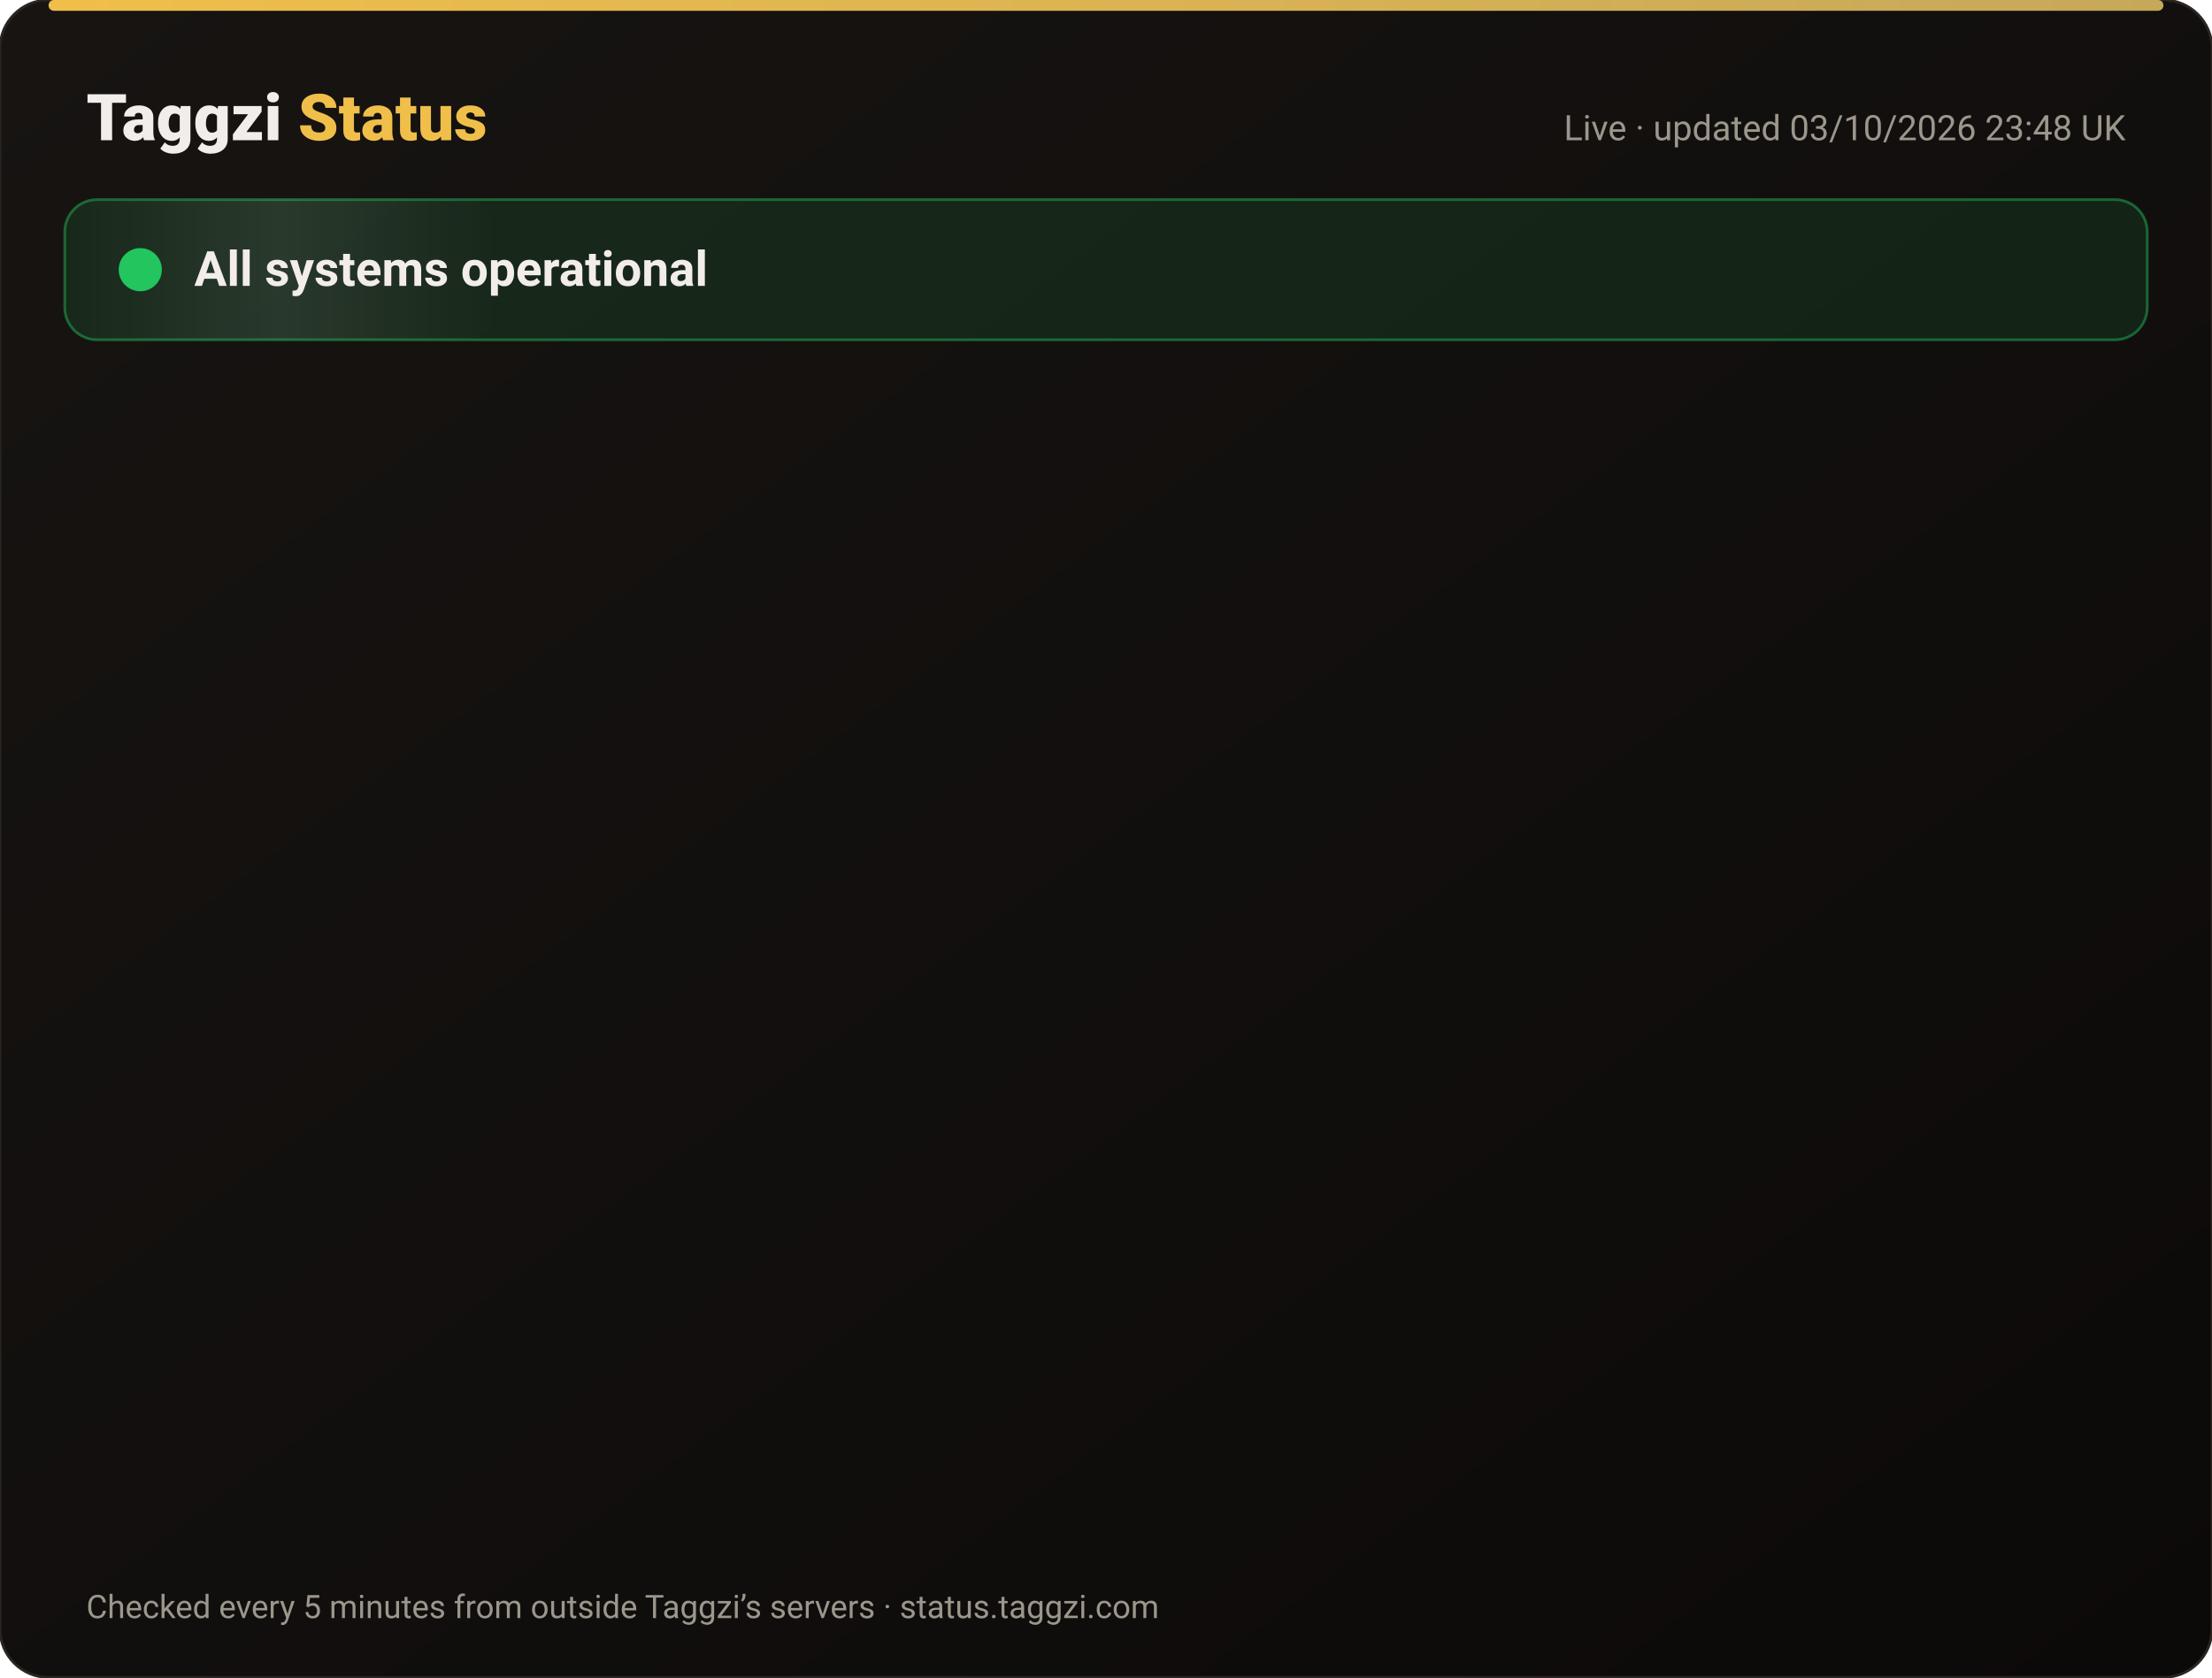
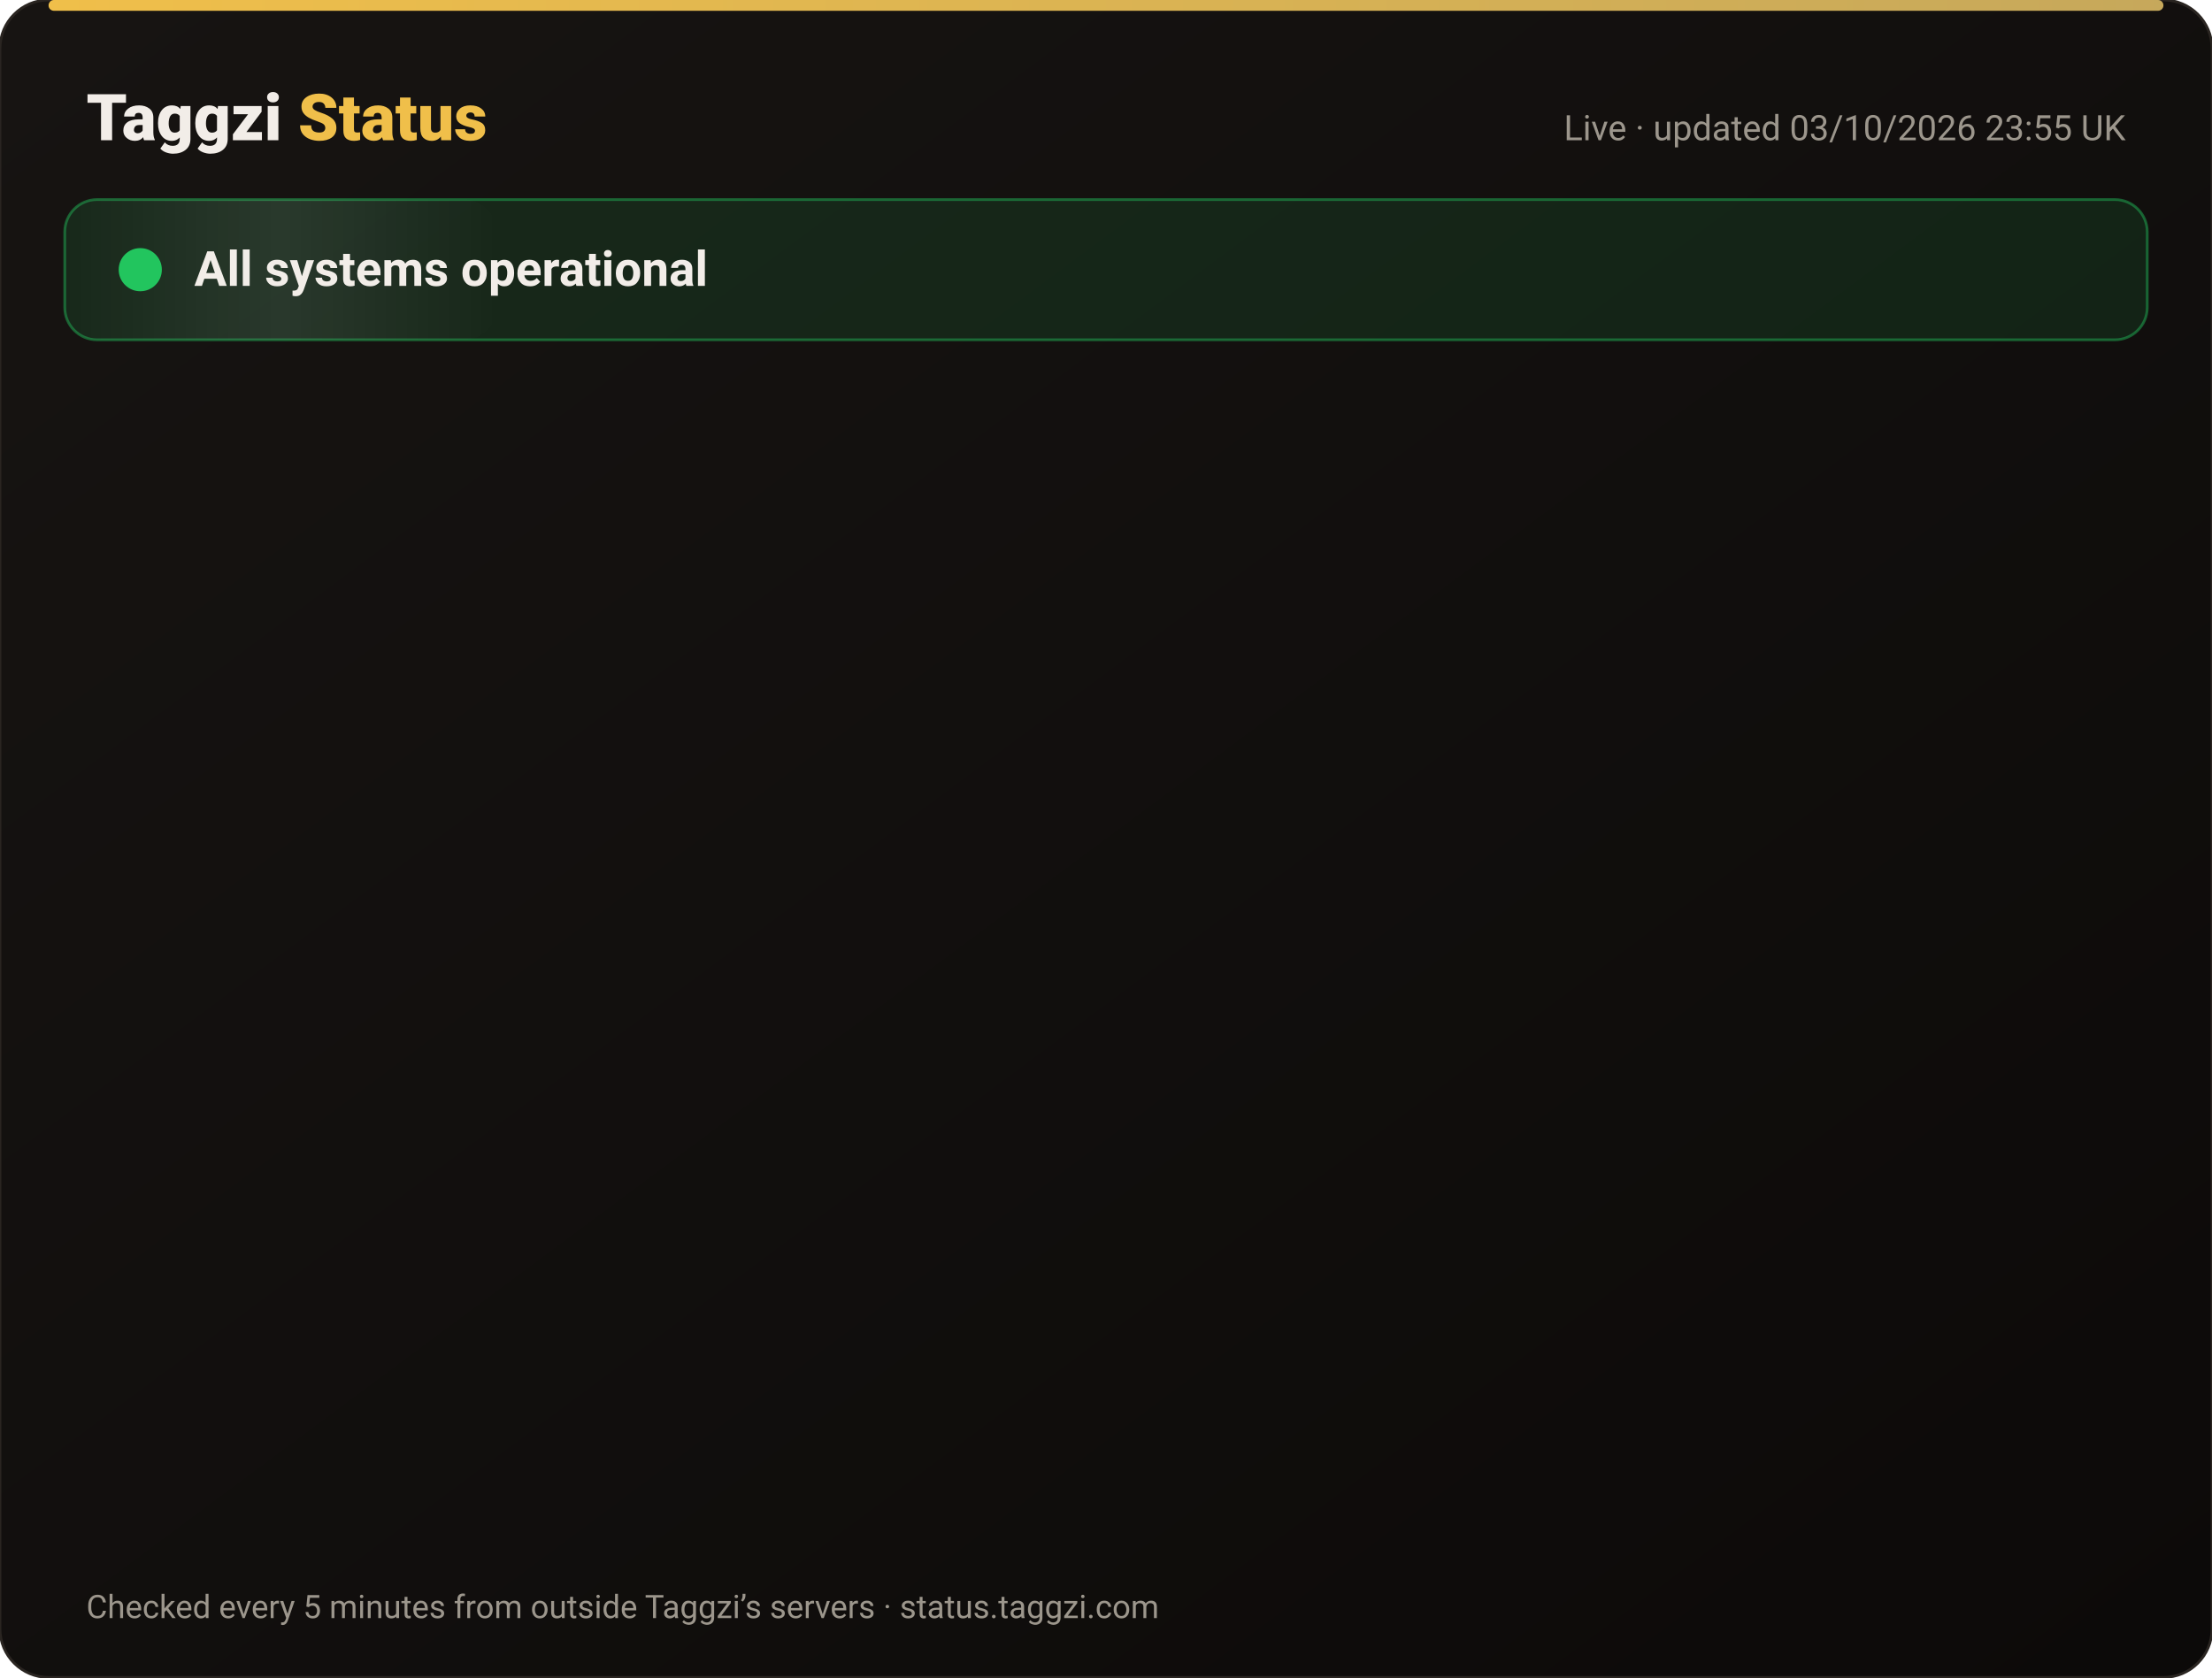
<svg xmlns="http://www.w3.org/2000/svg" width="820" height="622" viewBox="0 0 820 622" font-family="-apple-system,Segoe UI,Roboto,Helvetica,Arial,sans-serif">
  <defs>
    <linearGradient id="bg" x1="0" y1="0" x2="1" y2="1">
      <stop offset="0" stop-color="#171412" />
      <stop offset="1" stop-color="#0C0A09" />
    </linearGradient>
    <linearGradient id="gold" x1="0" x2="1">
      <stop offset="0" stop-color="#F0BF4A" />
      <stop offset="1" stop-color="#c6a85b" />
    </linearGradient>
    <linearGradient id="shine" x1="0" x2="1">
      <stop offset="0" stop-color="#fff" stop-opacity="0" />
      <stop offset=".5" stop-color="#fff" stop-opacity=".08" />
      <stop offset="1" stop-color="#fff" stop-opacity="0" />
    </linearGradient>
  </defs>
  <rect width="820" height="622" rx="18" fill="url(#bg)" stroke="#2a2521" />
  <rect x="18" y="0" width="784" height="4" rx="2" fill="url(#gold)" />
  <text x="32" y="52" font-size="24" font-weight="800" fill="#F2EDE8">Taggzi <tspan fill="#F0BF4A">Status</tspan>
  </text>
-   <text x="788" y="52" font-size="13" fill="#9C968C" text-anchor="end">Live · updated 03/10/2026 23:48 UK</text>
+   <text x="788" y="52" font-size="13" fill="#9C968C" text-anchor="end">Live · updated 03/10/2026 23:55 UK</text>
  <rect x="24" y="74" width="772" height="52" rx="12" fill="#22c55e" fill-opacity=".12" stroke="#22c55e" stroke-opacity=".45" />
  <rect x="24" y="74" width="160" height="52" rx="12" fill="url(#shine)">
    <animate attributeName="x" from="-160" to="820" dur="4s" repeatCount="indefinite" />
  </rect>
  <circle cx="52" cy="100" r="7" fill="#22c55e" />
  <circle cx="52" cy="100" r="7" fill="none" stroke="#22c55e" stroke-width="2">
    <animate attributeName="r" values="7;15;7" dur="2s" repeatCount="indefinite" />
    <animate attributeName="opacity" values=".9;0;.9" dur="2s" repeatCount="indefinite" />
  </circle>
  <text x="72" y="106" font-size="18" font-weight="700" fill="#F2EDE8">All systems operational</text>
  <g opacity="0">
    <animate attributeName="opacity" from="0" to="1" begin="0.00s" dur=".6s" fill="freeze" />
    <line x1="32" y1="188" x2="788" y2="188" stroke="#2a2521" />
    <circle cx="44" cy="166" r="6" fill="#22c55e">
      <animate attributeName="opacity" values="1;.45;1" dur="2.4s" begin="0.00s" repeatCount="indefinite" />
    </circle>
    <text x="62" y="171" font-size="15" font-weight="650" fill="#F2EDE8">Website</text>
    <text x="630" y="171" font-size="13" fill="#9C968C" text-anchor="end">100.00% uptime</text>
    <rect x="648" y="154" width="140" height="24" rx="12" fill="#22c55e" fill-opacity=".14" stroke="#22c55e" stroke-opacity=".5" />
    <text x="718" y="171" font-size="12" font-weight="700" fill="#22c55e" text-anchor="middle">Operational</text>
  </g>
  <g opacity="0">
    <animate attributeName="opacity" from="0" to="1" begin="0.15s" dur=".6s" fill="freeze" />
    <line x1="32" y1="234" x2="788" y2="234" stroke="#2a2521" />
    <circle cx="44" cy="212" r="6" fill="#22c55e">
      <animate attributeName="opacity" values="1;.45;1" dur="2.4s" begin="0.15s" repeatCount="indefinite" />
    </circle>
    <text x="62" y="217" font-size="15" font-weight="650" fill="#F2EDE8">Tag scans</text>
    <text x="630" y="217" font-size="13" fill="#9C968C" text-anchor="end">100.00% uptime</text>
    <rect x="648" y="200" width="140" height="24" rx="12" fill="#22c55e" fill-opacity=".14" stroke="#22c55e" stroke-opacity=".5" />
    <text x="718" y="217" font-size="12" font-weight="700" fill="#22c55e" text-anchor="middle">Operational</text>
  </g>
  <g opacity="0">
    <animate attributeName="opacity" from="0" to="1" begin="0.30s" dur=".6s" fill="freeze" />
    <line x1="32" y1="280" x2="788" y2="280" stroke="#2a2521" />
    <circle cx="44" cy="258" r="6" fill="#22c55e">
      <animate attributeName="opacity" values="1;.45;1" dur="2.4s" begin="0.30s" repeatCount="indefinite" />
    </circle>
    <text x="62" y="263" font-size="15" font-weight="650" fill="#F2EDE8">Manual tag lookup</text>
    <text x="630" y="263" font-size="13" fill="#9C968C" text-anchor="end">100.00% uptime</text>
    <rect x="648" y="246" width="140" height="24" rx="12" fill="#22c55e" fill-opacity=".14" stroke="#22c55e" stroke-opacity=".5" />
    <text x="718" y="263" font-size="12" font-weight="700" fill="#22c55e" text-anchor="middle">Operational</text>
  </g>
  <g opacity="0">
    <animate attributeName="opacity" from="0" to="1" begin="0.45s" dur=".6s" fill="freeze" />
    <line x1="32" y1="326" x2="788" y2="326" stroke="#2a2521" />
    <circle cx="44" cy="304" r="6" fill="#22c55e">
      <animate attributeName="opacity" values="1;.45;1" dur="2.4s" begin="0.45s" repeatCount="indefinite" />
    </circle>
    <text x="62" y="309" font-size="15" font-weight="650" fill="#F2EDE8">App &amp; login</text>
    <text x="630" y="309" font-size="13" fill="#9C968C" text-anchor="end">100.00% uptime</text>
    <rect x="648" y="292" width="140" height="24" rx="12" fill="#22c55e" fill-opacity=".14" stroke="#22c55e" stroke-opacity=".5" />
    <text x="718" y="309" font-size="12" font-weight="700" fill="#22c55e" text-anchor="middle">Operational</text>
  </g>
  <g opacity="0">
    <animate attributeName="opacity" from="0" to="1" begin="0.60s" dur=".6s" fill="freeze" />
    <line x1="32" y1="372" x2="788" y2="372" stroke="#2a2521" />
    <circle cx="44" cy="350" r="6" fill="#22c55e">
      <animate attributeName="opacity" values="1;.45;1" dur="2.4s" begin="0.60s" repeatCount="indefinite" />
    </circle>
    <text x="62" y="355" font-size="15" font-weight="650" fill="#F2EDE8">Community alerts</text>
    <text x="630" y="355" font-size="13" fill="#9C968C" text-anchor="end">100.00% uptime</text>
    <rect x="648" y="338" width="140" height="24" rx="12" fill="#22c55e" fill-opacity=".14" stroke="#22c55e" stroke-opacity=".5" />
    <text x="718" y="355" font-size="12" font-weight="700" fill="#22c55e" text-anchor="middle">Operational</text>
  </g>
  <g opacity="0">
    <animate attributeName="opacity" from="0" to="1" begin="0.75s" dur=".6s" fill="freeze" />
    <line x1="32" y1="418" x2="788" y2="418" stroke="#2a2521" />
    <circle cx="44" cy="396" r="6" fill="#22c55e">
      <animate attributeName="opacity" values="1;.45;1" dur="2.4s" begin="0.75s" repeatCount="indefinite" />
    </circle>
    <text x="62" y="401" font-size="15" font-weight="650" fill="#F2EDE8">Private calling</text>
    <text x="630" y="401" font-size="13" fill="#9C968C" text-anchor="end">100.00% uptime</text>
    <rect x="648" y="384" width="140" height="24" rx="12" fill="#22c55e" fill-opacity=".14" stroke="#22c55e" stroke-opacity=".5" />
    <text x="718" y="401" font-size="12" font-weight="700" fill="#22c55e" text-anchor="middle">Operational</text>
  </g>
  <g opacity="0">
    <animate attributeName="opacity" from="0" to="1" begin="0.90s" dur=".6s" fill="freeze" />
    <line x1="32" y1="464" x2="788" y2="464" stroke="#2a2521" />
    <circle cx="44" cy="442" r="6" fill="#22c55e">
      <animate attributeName="opacity" values="1;.45;1" dur="2.4s" begin="0.90s" repeatCount="indefinite" />
    </circle>
    <text x="62" y="447" font-size="15" font-weight="650" fill="#F2EDE8">Payments</text>
    <text x="630" y="447" font-size="13" fill="#9C968C" text-anchor="end">100.00% uptime</text>
    <rect x="648" y="430" width="140" height="24" rx="12" fill="#22c55e" fill-opacity=".14" stroke="#22c55e" stroke-opacity=".5" />
    <text x="718" y="447" font-size="12" font-weight="700" fill="#22c55e" text-anchor="middle">Operational</text>
  </g>
  <g opacity="0">
    <animate attributeName="opacity" from="0" to="1" begin="1.05s" dur=".6s" fill="freeze" />
    <line x1="32" y1="510" x2="788" y2="510" stroke="#2a2521" />
    <circle cx="44" cy="488" r="6" fill="#22c55e">
      <animate attributeName="opacity" values="1;.45;1" dur="2.4s" begin="1.05s" repeatCount="indefinite" />
    </circle>
    <text x="62" y="493" font-size="15" font-weight="650" fill="#F2EDE8">Email &amp; support</text>
    <text x="630" y="493" font-size="13" fill="#9C968C" text-anchor="end">100.00% uptime</text>
    <rect x="648" y="476" width="140" height="24" rx="12" fill="#22c55e" fill-opacity=".14" stroke="#22c55e" stroke-opacity=".5" />
    <text x="718" y="493" font-size="12" font-weight="700" fill="#22c55e" text-anchor="middle">Operational</text>
  </g>
  <g opacity="0">
    <animate attributeName="opacity" from="0" to="1" begin="1.20s" dur=".6s" fill="freeze" />
    <line x1="32" y1="556" x2="788" y2="556" stroke="#2a2521" />
    <circle cx="44" cy="534" r="6" fill="#22c55e">
      <animate attributeName="opacity" values="1;.45;1" dur="2.4s" begin="1.20s" repeatCount="indefinite" />
    </circle>
    <text x="62" y="539" font-size="15" font-weight="650" fill="#F2EDE8">Secure connection (SSL)</text>
    <text x="630" y="539" font-size="13" fill="#9C968C" text-anchor="end">100.00% uptime</text>
    <rect x="648" y="522" width="140" height="24" rx="12" fill="#22c55e" fill-opacity=".14" stroke="#22c55e" stroke-opacity=".5" />
    <text x="718" y="539" font-size="12" font-weight="700" fill="#22c55e" text-anchor="middle">Operational</text>
  </g>
  <text x="32" y="600" font-size="12" fill="#9C968C">Checked every 5 minutes from outside Taggzi’s servers · status.taggzi.com</text>
</svg>
